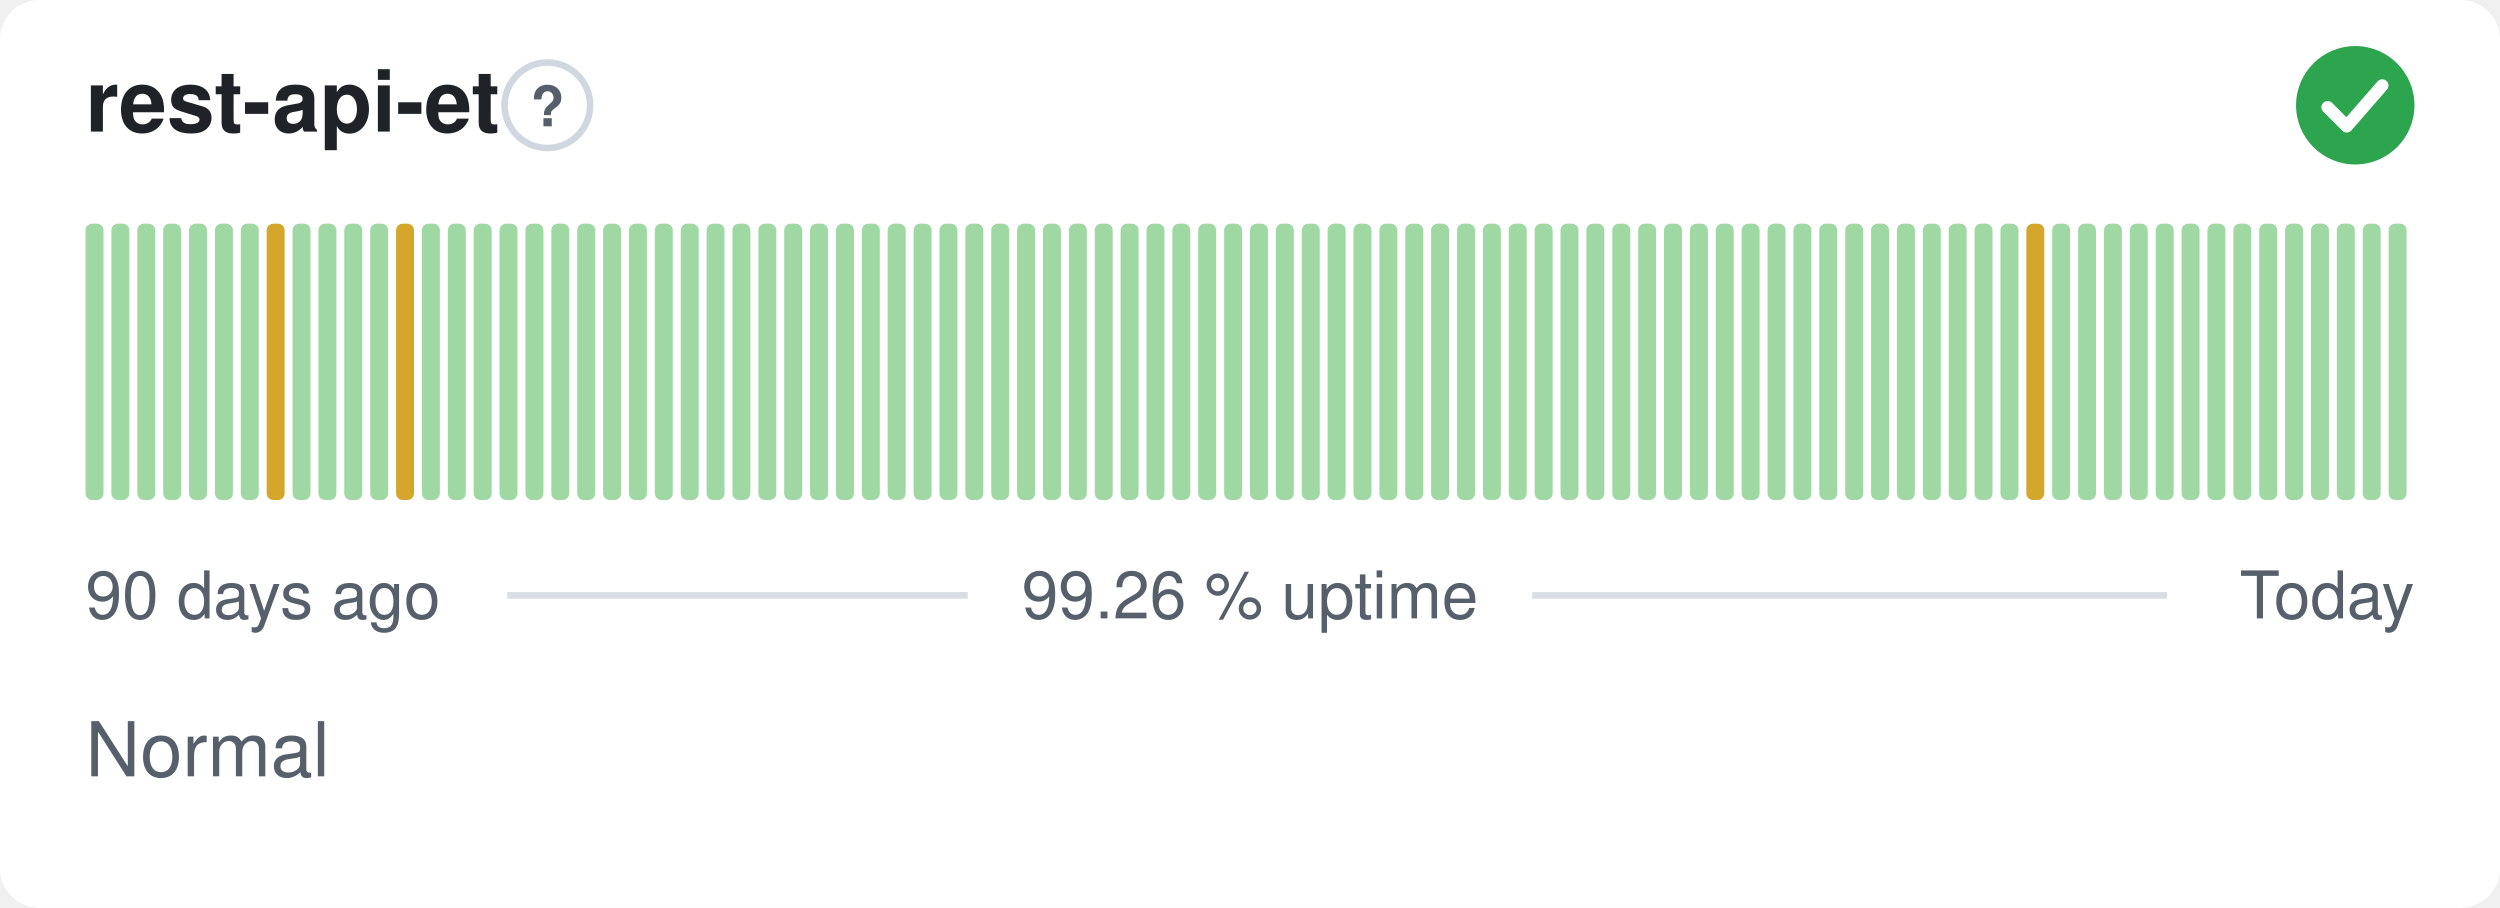
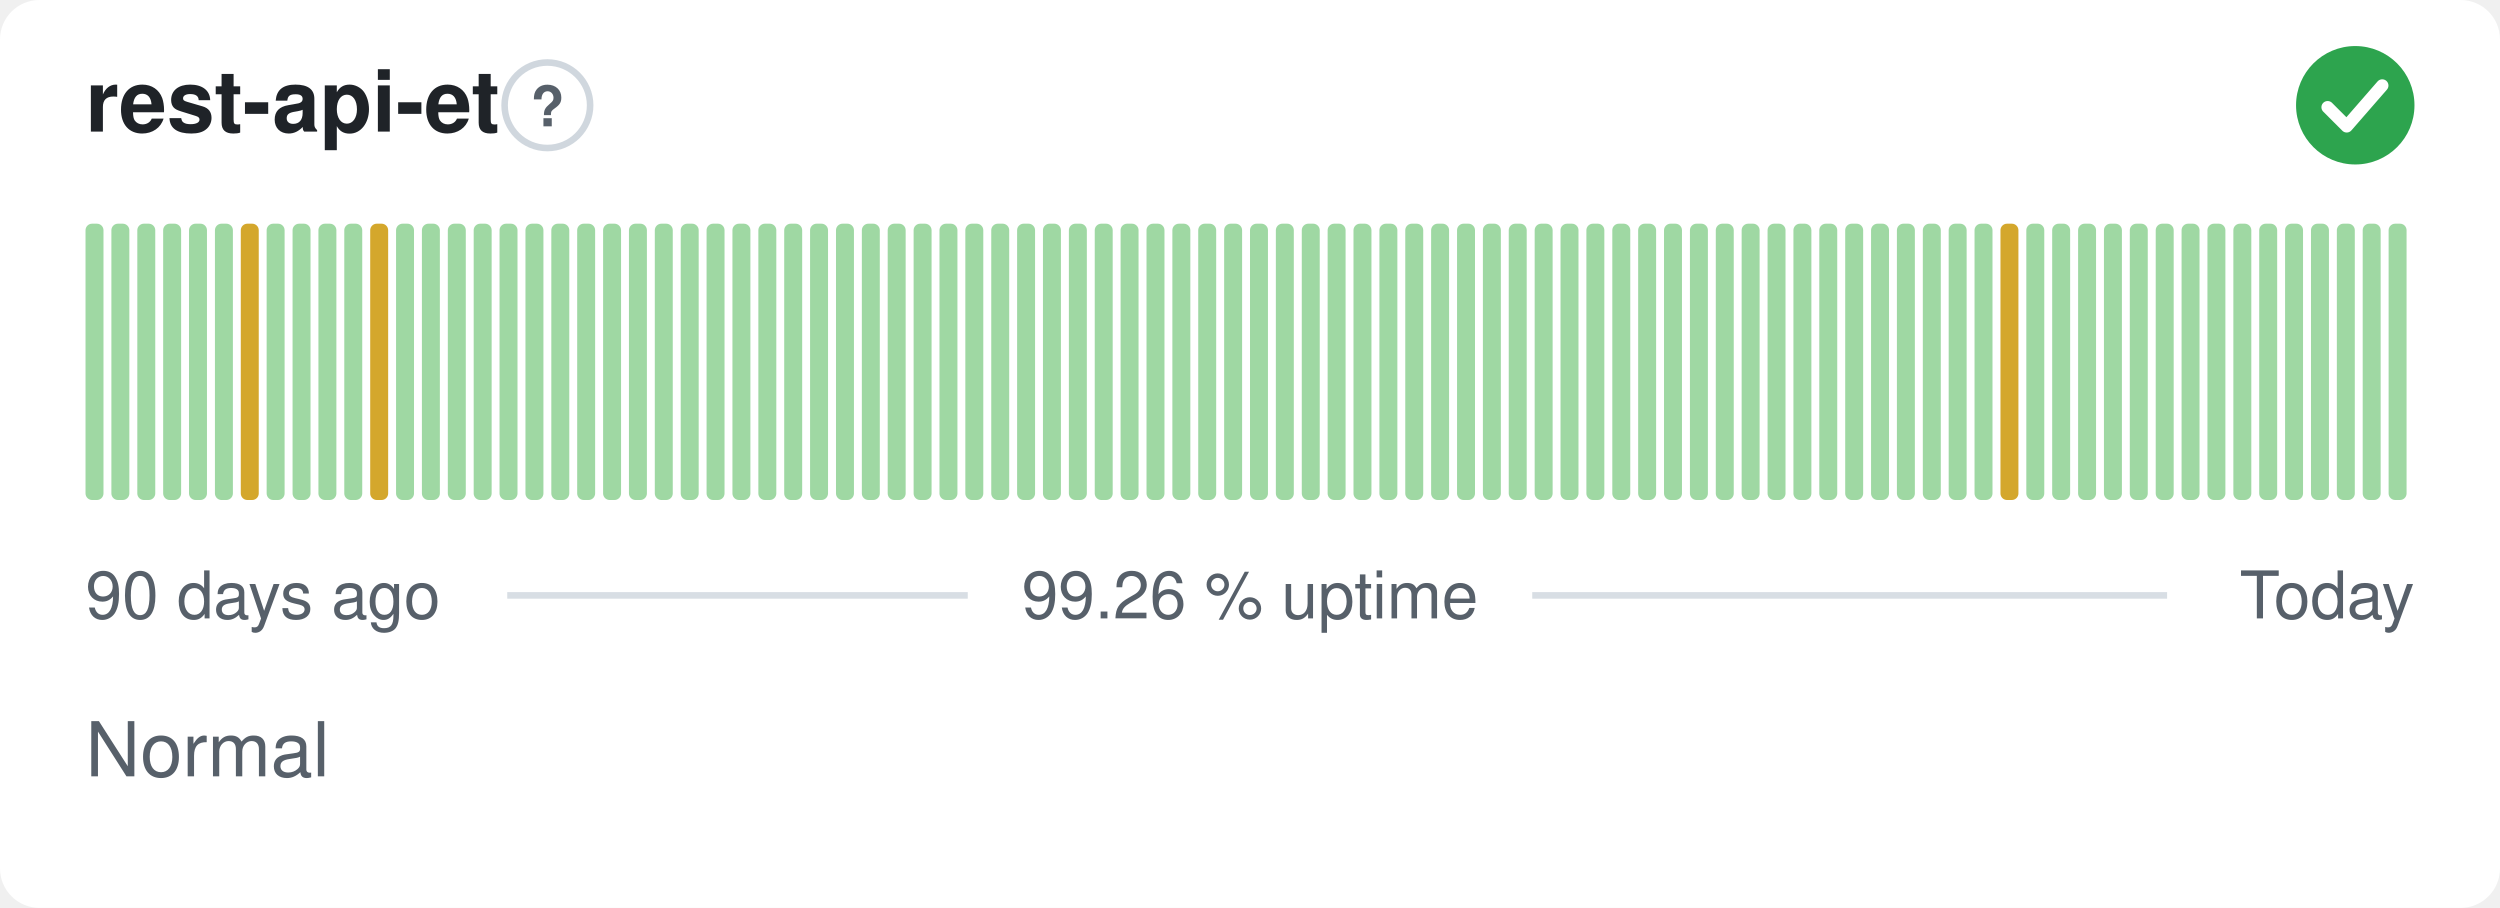
<svg xmlns="http://www.w3.org/2000/svg" width="380" height="138" viewBox="0 0 380 138" role="img" aria-label="rest-api-et: Normal, 99.26 % uptime over the last 90 days" font-family="-apple-system,BlinkMacSystemFont,'Segoe UI',Helvetica,Arial,sans-serif">
  <style>
    @media (prefers-color-scheme: dark) {
      .bg { fill: #0d1117 }
      .title { fill: #e6edf3 }
      .muted { fill: #8b949e }
      .hint { stroke: #30363d }
      .rule { stroke: #30363d }
      .nodata { fill: #21262d }
    }
  </style>
  <rect class="bg" width="380" height="138" rx="6" fill="#ffffff" />
  <text class="title" x="13" y="20" font-size="13" font-weight="600" fill="#1f2328">rest-api-et</text>
  <circle class="hint" cx="83.2" cy="16" r="6.5" fill="none" stroke="#d0d7de" stroke-width="1" />
  <text class="muted" x="83.2" y="19.2" text-anchor="middle" font-size="8.5" font-weight="700" fill="#57606a">?</text>
  <circle cx="358" cy="16" r="9" fill="#2da44e" />
  <path d="M353.80 16.30l2.90 2.90 5.40 -6.20" fill="none" stroke="#fff" stroke-width="1.89" stroke-linecap="round" stroke-linejoin="round" />
  <rect x="13.00" y="34.00" width="2.73" height="42.00" rx="1" fill="#9fd8a3" />
  <rect x="16.93" y="34.00" width="2.73" height="42.00" rx="1" fill="#9fd8a3" />
  <rect x="20.87" y="34.00" width="2.73" height="42.00" rx="1" fill="#9fd8a3" />
  <rect x="24.80" y="34.00" width="2.73" height="42.00" rx="1" fill="#9fd8a3" />
  <rect x="28.73" y="34.00" width="2.73" height="42.00" rx="1" fill="#9fd8a3" />
  <rect x="32.67" y="34.00" width="2.73" height="42.00" rx="1" fill="#9fd8a3" />
-   <rect x="36.60" y="34.00" width="2.73" height="42.00" rx="1" fill="#9fd8a3" />
-   <rect x="40.53" y="34.00" width="2.73" height="42.00" rx="1" fill="#d4a72c" />
+   <rect x="36.60" y="34.00" width="2.73" height="42.00" rx="1" fill="#d4a72c" />
+   <rect x="40.53" y="34.00" width="2.73" height="42.00" rx="1" fill="#9fd8a3" />
  <rect x="44.47" y="34.00" width="2.73" height="42.00" rx="1" fill="#9fd8a3" />
  <rect x="48.40" y="34.00" width="2.73" height="42.00" rx="1" fill="#9fd8a3" />
  <rect x="52.33" y="34.00" width="2.73" height="42.00" rx="1" fill="#9fd8a3" />
-   <rect x="56.27" y="34.00" width="2.73" height="42.00" rx="1" fill="#9fd8a3" />
-   <rect x="60.20" y="34.00" width="2.73" height="42.00" rx="1" fill="#d4a72c" />
+   <rect x="56.27" y="34.00" width="2.73" height="42.00" rx="1" fill="#d4a72c" />
+   <rect x="60.20" y="34.00" width="2.73" height="42.00" rx="1" fill="#9fd8a3" />
  <rect x="64.13" y="34.00" width="2.73" height="42.00" rx="1" fill="#9fd8a3" />
  <rect x="68.07" y="34.00" width="2.73" height="42.00" rx="1" fill="#9fd8a3" />
  <rect x="72.00" y="34.00" width="2.73" height="42.00" rx="1" fill="#9fd8a3" />
  <rect x="75.93" y="34.00" width="2.73" height="42.00" rx="1" fill="#9fd8a3" />
  <rect x="79.87" y="34.00" width="2.73" height="42.00" rx="1" fill="#9fd8a3" />
  <rect x="83.80" y="34.00" width="2.73" height="42.00" rx="1" fill="#9fd8a3" />
  <rect x="87.73" y="34.00" width="2.73" height="42.00" rx="1" fill="#9fd8a3" />
  <rect x="91.67" y="34.00" width="2.73" height="42.00" rx="1" fill="#9fd8a3" />
  <rect x="95.60" y="34.00" width="2.73" height="42.00" rx="1" fill="#9fd8a3" />
  <rect x="99.53" y="34.00" width="2.73" height="42.00" rx="1" fill="#9fd8a3" />
  <rect x="103.47" y="34.00" width="2.73" height="42.00" rx="1" fill="#9fd8a3" />
  <rect x="107.40" y="34.00" width="2.73" height="42.00" rx="1" fill="#9fd8a3" />
  <rect x="111.33" y="34.00" width="2.73" height="42.00" rx="1" fill="#9fd8a3" />
  <rect x="115.27" y="34.00" width="2.73" height="42.00" rx="1" fill="#9fd8a3" />
  <rect x="119.20" y="34.00" width="2.73" height="42.00" rx="1" fill="#9fd8a3" />
  <rect x="123.13" y="34.00" width="2.73" height="42.00" rx="1" fill="#9fd8a3" />
  <rect x="127.07" y="34.00" width="2.73" height="42.00" rx="1" fill="#9fd8a3" />
  <rect x="131.00" y="34.00" width="2.73" height="42.00" rx="1" fill="#9fd8a3" />
  <rect x="134.93" y="34.00" width="2.73" height="42.00" rx="1" fill="#9fd8a3" />
  <rect x="138.87" y="34.00" width="2.73" height="42.00" rx="1" fill="#9fd8a3" />
  <rect x="142.80" y="34.00" width="2.73" height="42.00" rx="1" fill="#9fd8a3" />
  <rect x="146.73" y="34.00" width="2.73" height="42.00" rx="1" fill="#9fd8a3" />
  <rect x="150.67" y="34.00" width="2.73" height="42.00" rx="1" fill="#9fd8a3" />
  <rect x="154.60" y="34.00" width="2.73" height="42.00" rx="1" fill="#9fd8a3" />
  <rect x="158.53" y="34.00" width="2.73" height="42.00" rx="1" fill="#9fd8a3" />
  <rect x="162.47" y="34.00" width="2.73" height="42.00" rx="1" fill="#9fd8a3" />
  <rect x="166.40" y="34.00" width="2.73" height="42.00" rx="1" fill="#9fd8a3" />
  <rect x="170.33" y="34.00" width="2.73" height="42.00" rx="1" fill="#9fd8a3" />
  <rect x="174.27" y="34.00" width="2.73" height="42.00" rx="1" fill="#9fd8a3" />
  <rect x="178.20" y="34.00" width="2.73" height="42.00" rx="1" fill="#9fd8a3" />
  <rect x="182.13" y="34.00" width="2.73" height="42.00" rx="1" fill="#9fd8a3" />
  <rect x="186.07" y="34.00" width="2.73" height="42.00" rx="1" fill="#9fd8a3" />
  <rect x="190.00" y="34.00" width="2.73" height="42.00" rx="1" fill="#9fd8a3" />
  <rect x="193.93" y="34.00" width="2.73" height="42.00" rx="1" fill="#9fd8a3" />
  <rect x="197.87" y="34.00" width="2.73" height="42.00" rx="1" fill="#9fd8a3" />
  <rect x="201.80" y="34.00" width="2.73" height="42.00" rx="1" fill="#9fd8a3" />
  <rect x="205.73" y="34.00" width="2.73" height="42.00" rx="1" fill="#9fd8a3" />
  <rect x="209.67" y="34.00" width="2.73" height="42.00" rx="1" fill="#9fd8a3" />
  <rect x="213.60" y="34.00" width="2.73" height="42.00" rx="1" fill="#9fd8a3" />
  <rect x="217.53" y="34.00" width="2.73" height="42.00" rx="1" fill="#9fd8a3" />
  <rect x="221.47" y="34.00" width="2.73" height="42.00" rx="1" fill="#9fd8a3" />
  <rect x="225.40" y="34.00" width="2.73" height="42.00" rx="1" fill="#9fd8a3" />
  <rect x="229.33" y="34.00" width="2.73" height="42.00" rx="1" fill="#9fd8a3" />
  <rect x="233.27" y="34.00" width="2.73" height="42.00" rx="1" fill="#9fd8a3" />
  <rect x="237.20" y="34.00" width="2.73" height="42.00" rx="1" fill="#9fd8a3" />
  <rect x="241.13" y="34.00" width="2.73" height="42.00" rx="1" fill="#9fd8a3" />
  <rect x="245.07" y="34.00" width="2.73" height="42.00" rx="1" fill="#9fd8a3" />
  <rect x="249.00" y="34.00" width="2.73" height="42.00" rx="1" fill="#9fd8a3" />
  <rect x="252.93" y="34.00" width="2.73" height="42.00" rx="1" fill="#9fd8a3" />
  <rect x="256.87" y="34.00" width="2.73" height="42.00" rx="1" fill="#9fd8a3" />
  <rect x="260.80" y="34.00" width="2.73" height="42.00" rx="1" fill="#9fd8a3" />
  <rect x="264.73" y="34.00" width="2.73" height="42.00" rx="1" fill="#9fd8a3" />
  <rect x="268.67" y="34.00" width="2.73" height="42.00" rx="1" fill="#9fd8a3" />
  <rect x="272.60" y="34.00" width="2.73" height="42.00" rx="1" fill="#9fd8a3" />
  <rect x="276.53" y="34.00" width="2.73" height="42.00" rx="1" fill="#9fd8a3" />
  <rect x="280.47" y="34.00" width="2.73" height="42.00" rx="1" fill="#9fd8a3" />
  <rect x="284.40" y="34.00" width="2.73" height="42.00" rx="1" fill="#9fd8a3" />
  <rect x="288.33" y="34.00" width="2.73" height="42.00" rx="1" fill="#9fd8a3" />
  <rect x="292.27" y="34.00" width="2.73" height="42.00" rx="1" fill="#9fd8a3" />
  <rect x="296.20" y="34.00" width="2.73" height="42.00" rx="1" fill="#9fd8a3" />
  <rect x="300.13" y="34.00" width="2.73" height="42.00" rx="1" fill="#9fd8a3" />
-   <rect x="304.07" y="34.00" width="2.73" height="42.00" rx="1" fill="#9fd8a3" />
-   <rect x="308.00" y="34.00" width="2.73" height="42.00" rx="1" fill="#d4a72c" />
+   <rect x="304.07" y="34.00" width="2.73" height="42.00" rx="1" fill="#d4a72c" />
+   <rect x="308.00" y="34.00" width="2.73" height="42.00" rx="1" fill="#9fd8a3" />
  <rect x="311.93" y="34.00" width="2.73" height="42.00" rx="1" fill="#9fd8a3" />
  <rect x="315.87" y="34.00" width="2.73" height="42.00" rx="1" fill="#9fd8a3" />
  <rect x="319.80" y="34.00" width="2.73" height="42.00" rx="1" fill="#9fd8a3" />
  <rect x="323.73" y="34.00" width="2.73" height="42.00" rx="1" fill="#9fd8a3" />
  <rect x="327.67" y="34.00" width="2.73" height="42.00" rx="1" fill="#9fd8a3" />
  <rect x="331.60" y="34.00" width="2.73" height="42.00" rx="1" fill="#9fd8a3" />
  <rect x="335.53" y="34.00" width="2.73" height="42.00" rx="1" fill="#9fd8a3" />
  <rect x="339.47" y="34.00" width="2.73" height="42.00" rx="1" fill="#9fd8a3" />
  <rect x="343.40" y="34.00" width="2.73" height="42.00" rx="1" fill="#9fd8a3" />
  <rect x="347.33" y="34.00" width="2.73" height="42.00" rx="1" fill="#9fd8a3" />
  <rect x="351.27" y="34.00" width="2.73" height="42.00" rx="1" fill="#9fd8a3" />
  <rect x="355.20" y="34.00" width="2.73" height="42.00" rx="1" fill="#9fd8a3" />
  <rect x="359.13" y="34.00" width="2.73" height="42.00" rx="1" fill="#9fd8a3" />
  <rect x="363.07" y="34.00" width="2.73" height="42.00" rx="1" fill="#9fd8a3" />
  <text class="muted" x="13" y="94" font-size="10" fill="#57606a">90 days ago</text>
  <text class="muted" x="190" y="94" text-anchor="middle" font-size="10" fill="#57606a">99.26 % uptime</text>
  <text class="muted" x="367" y="94" text-anchor="end" font-size="10" fill="#57606a">Today</text>
  <line class="rule" x1="77.1" y1="90.5" x2="147.1" y2="90.5" stroke="#d8dee4" stroke-width="1" />
  <line class="rule" x1="232.9" y1="90.5" x2="329.4" y2="90.5" stroke="#d8dee4" stroke-width="1" />
  <text class="muted" x="13" y="118" font-size="11.5" fill="#57606a">Normal</text>
</svg>
